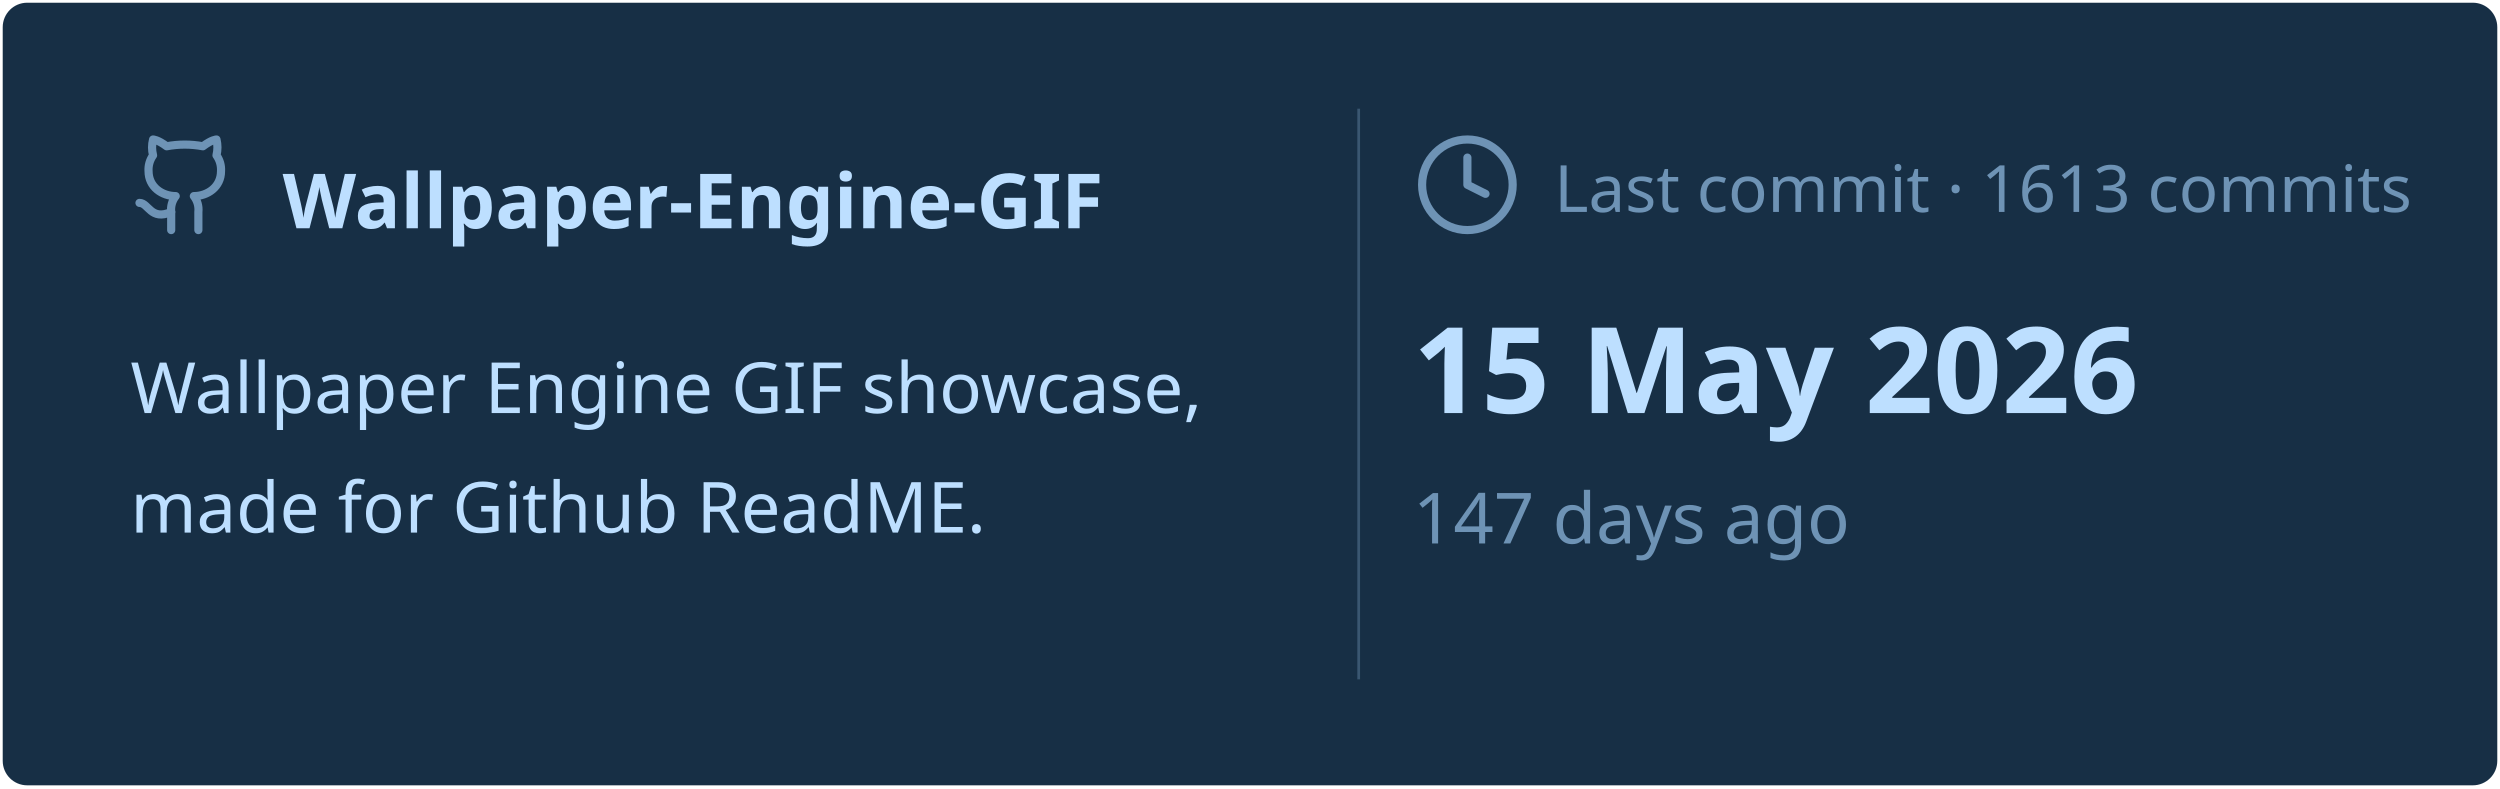
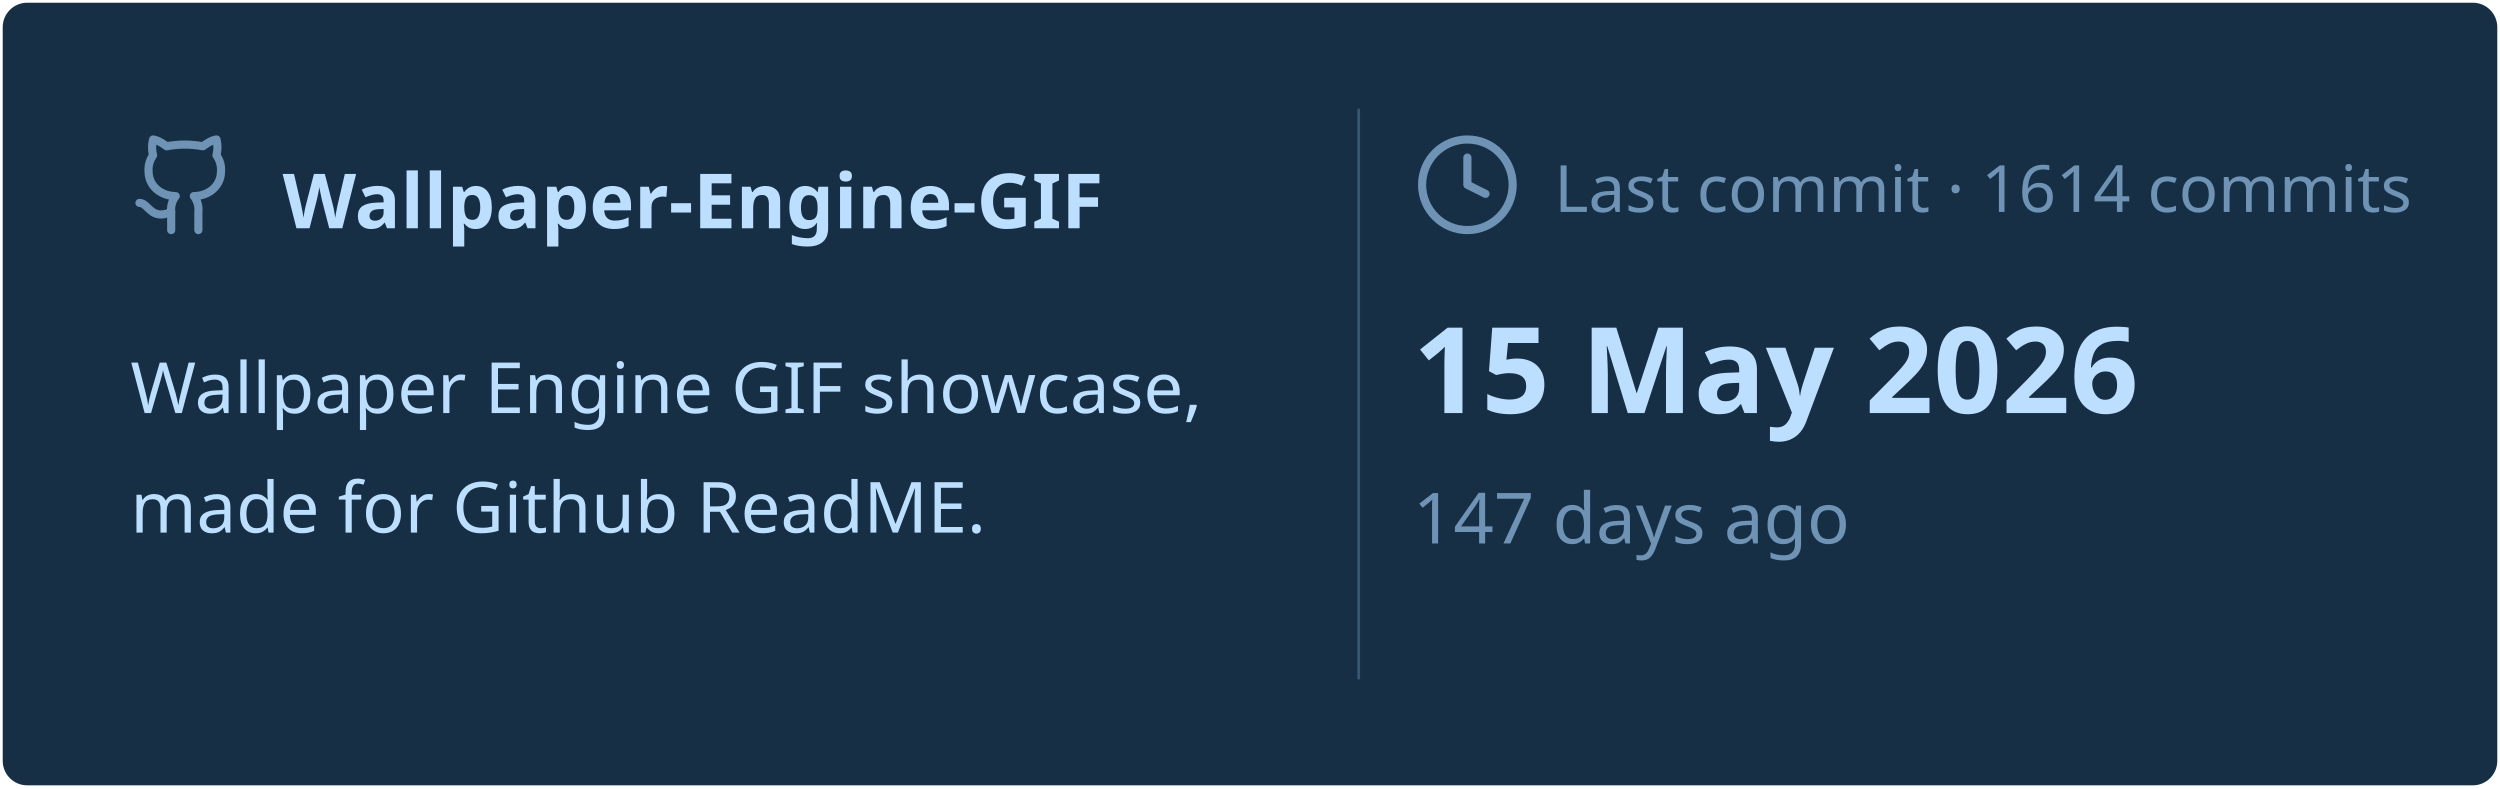
<svg xmlns="http://www.w3.org/2000/svg" viewBox="0 0 460 145" width="460px" height="145px">
  <rect stroke="#000000" stroke-opacity="0" fill="#172F45" rx="4.5" x="0.5" y="0.5" width="459" height="144" />
  <g transform="translate(24, 42)">
    <svg x="0" y="-18" width="20" height="20" viewBox="0 0 24 24" fill="none" stroke="#6E93B5" stroke-width="1.8" stroke-linecap="round" stroke-linejoin="round">
      <path d="M15 22v-4a4.8 4.8 0 0 0-1-3.5c3 0 6-2 6-5.5.08-1.25-.27-2.48-1-3.5.28-1.15.28-2.35 0-3.5 0 0-1 0-3 1.5-2.64-.5-5.36-.5-8 0C6 2 5 2 5 2c-.3 1.15-.3 2.35 0 3.5A5.403 5.403 0 0 0 4 9c0 3.5 3 5.5 6 5.5-.39.49-.68 1.05-.85 1.65-.17.6-.22 1.23-.15 1.85v4" />
      <path d="M9 18c-4.51 2-5-2-7-2" />
    </svg>
    <text x="28" y="0" font-family="&quot;Segoe UI&quot;, Ubuntu, sans-serif" font-size="14" font-weight="700" fill="#BDDFFF">Wallpaper-Engine-GIF</text>
  </g>
  <text x="24" y="76" font-family="&quot;Segoe UI&quot;, Ubuntu, sans-serif" font-size="13" font-weight="400" fill="#BDDFFF">Wallpaper Engine GIF showcase,</text>
  <text x="24" y="98" font-family="&quot;Segoe UI&quot;, Ubuntu, sans-serif" font-size="13" font-weight="400" fill="#BDDFFF">made for Github ReadME.</text>
  <line x1="250" y1="20" x2="250" y2="125" stroke="#6E93B5" stroke-width="0.5" stroke-opacity="0.4" />
  <svg x="260" y="24" width="20" height="20" viewBox="0 0 24 24" fill="none" stroke="#6E93B5" stroke-width="1.8" stroke-linecap="round" stroke-linejoin="round">
    <circle cx="12" cy="12" r="10" />
    <polyline points="12 6 12 12 16 14" />
  </svg>
-   <text x="286" y="39" font-family="&quot;Segoe UI&quot;, Ubuntu, sans-serif" font-size="12" font-weight="400" fill="#6E93B5">Last commit · 1613 commits</text>
+   <text x="286" y="39" font-family="&quot;Segoe UI&quot;, Ubuntu, sans-serif" font-size="12" font-weight="400" fill="#6E93B5">Last commit · 1614 commits</text>
  <text x="260" y="76" font-family="&quot;Segoe UI&quot;, Ubuntu, sans-serif" font-size="22" font-weight="700" fill="#BDDFFF">15 May 2026</text>
  <text x="260" y="100" font-family="&quot;Segoe UI&quot;, Ubuntu, sans-serif" font-size="13" font-weight="400" fill="#6E93B5">147 days ago</text>
</svg>
